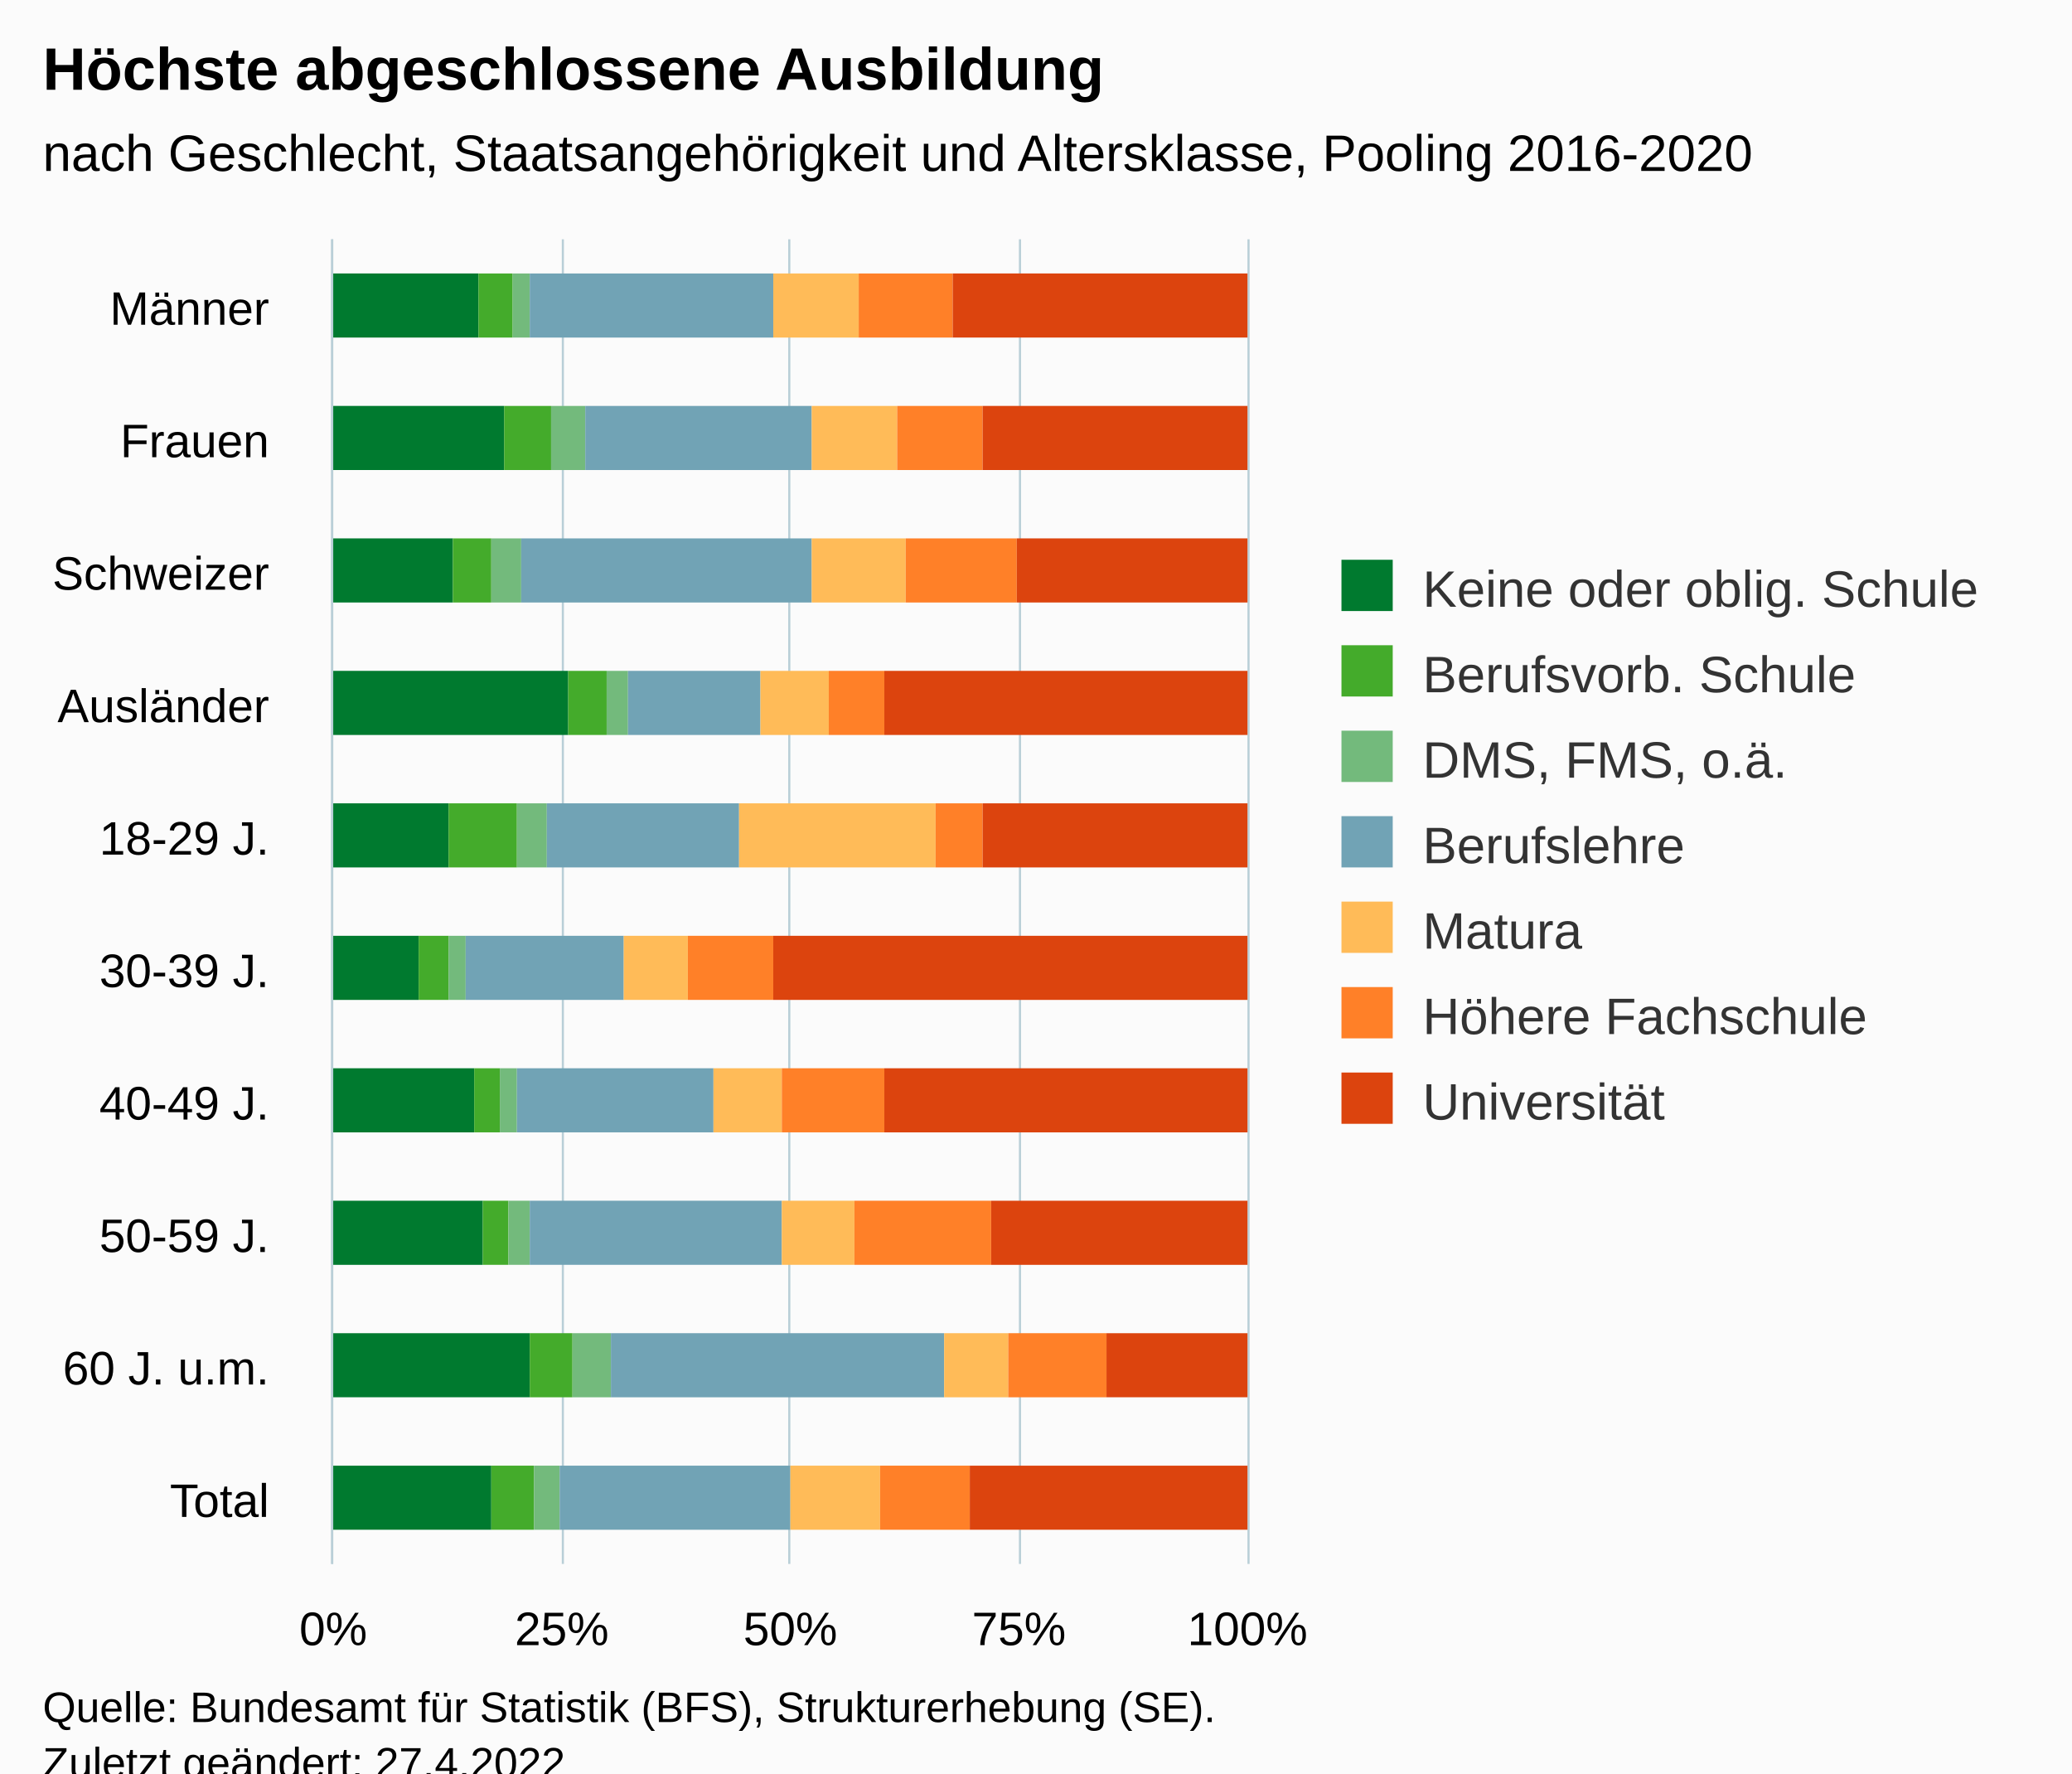
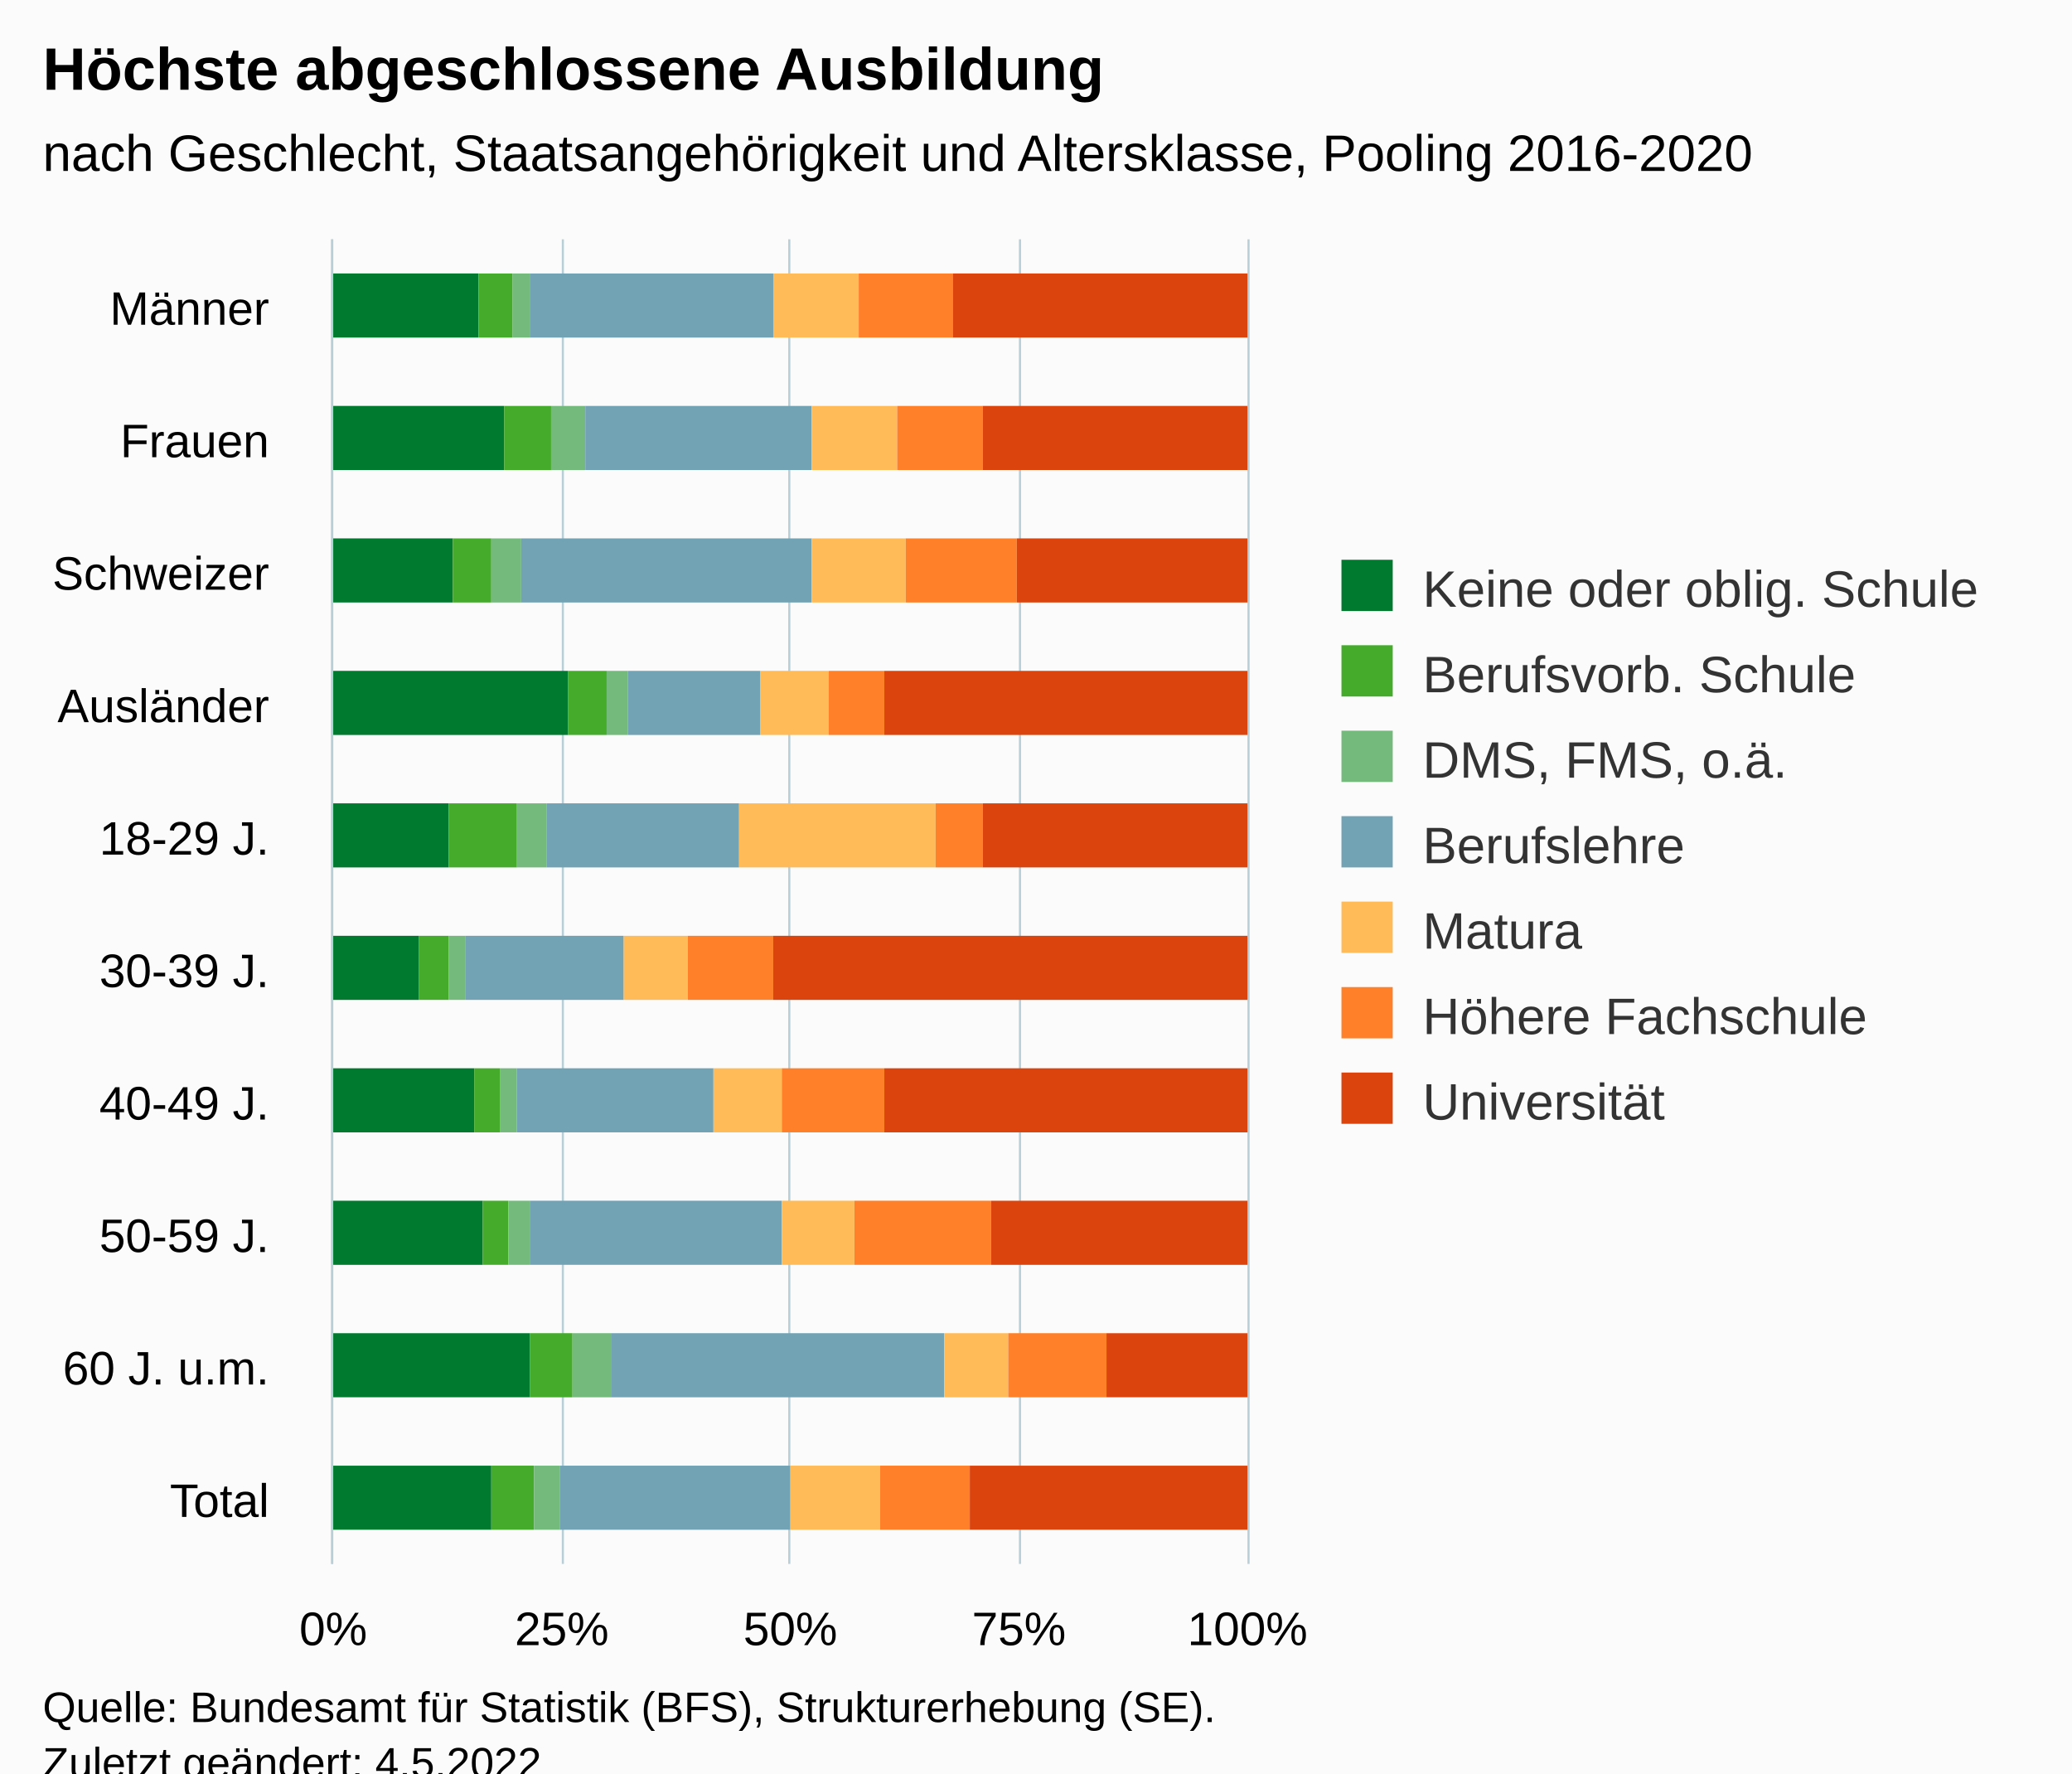
<svg xmlns="http://www.w3.org/2000/svg" version="1.1" class="highcharts-root" style="font-family:Arial;font-size:12px;" viewBox="0 0 485 415">
  <defs>
-     <clipPath id="highcharts-7p43i0v-77-">
+     <clipPath id="highcharts-6dlpnyy-77-">
      <rect x="0" y="0" width="310" height="214" fill="none" />
    </clipPath>
-     <clipPath id="highcharts-7p43i0v-88-">
+     <clipPath id="highcharts-6dlpnyy-88-">
      <rect x="0" y="0" width="310" height="214" fill="none" />
    </clipPath>
-     <clipPath id="highcharts-7p43i0v-149-">
+     <clipPath id="highcharts-6dlpnyy-149-">
      <rect x="78" y="56" width="214" height="310" fill="none" />
    </clipPath>
  </defs>
  <rect fill="#fbfbfb" class="highcharts-background" x="0" y="0" width="485" height="428" rx="0" ry="0" />
  <rect fill="none" class="highcharts-plot-background" x="78" y="56" width="214" height="310" />
  <g class="highcharts-pane-group" data-z-index="0" />
  <g class="highcharts-grid highcharts-xaxis-grid" data-z-index="1">
    <path fill="none" data-z-index="1" class="highcharts-grid-line" d="M 78 87.5 L 292 87.5" opacity="1" />
    <path fill="none" data-z-index="1" class="highcharts-grid-line" d="M 78 118.5 L 292 118.5" opacity="1" />
    <path fill="none" data-z-index="1" class="highcharts-grid-line" d="M 78 149.5 L 292 149.5" opacity="1" />
    <path fill="none" data-z-index="1" class="highcharts-grid-line" d="M 78 180.5 L 292 180.5" opacity="1" />
    <path fill="none" data-z-index="1" class="highcharts-grid-line" d="M 78 211.5 L 292 211.5" opacity="1" />
    <path fill="none" data-z-index="1" class="highcharts-grid-line" d="M 78 242.5 L 292 242.5" opacity="1" />
    <path fill="none" data-z-index="1" class="highcharts-grid-line" d="M 78 273.5 L 292 273.5" opacity="1" />
    <path fill="none" data-z-index="1" class="highcharts-grid-line" d="M 78 304.5 L 292 304.5" opacity="1" />
    <path fill="none" data-z-index="1" class="highcharts-grid-line" d="M 78 335.5 L 292 335.5" opacity="1" />
    <path fill="none" data-z-index="1" class="highcharts-grid-line" d="M 78 366.5 L 292 366.5" opacity="1" />
    <path fill="none" data-z-index="1" class="highcharts-grid-line" d="M 78 56.5 L 292 56.5" opacity="1" />
  </g>
  <g class="highcharts-grid highcharts-yaxis-grid" data-z-index="1">
    <path fill="none" stroke="#B9CFD7" stroke-width="0.5" data-z-index="1" class="highcharts-grid-line" d="M 77.75 56 L 77.75 366" opacity="1" />
    <path fill="none" stroke="#B9CFD7" stroke-width="0.5" data-z-index="1" class="highcharts-grid-line" d="M 131.75 56 L 131.75 366" opacity="1" />
    <path fill="none" stroke="#B9CFD7" stroke-width="0.5" data-z-index="1" class="highcharts-grid-line" d="M 184.75 56 L 184.75 366" opacity="1" />
    <path fill="none" stroke="#B9CFD7" stroke-width="0.5" data-z-index="1" class="highcharts-grid-line" d="M 238.75 56 L 238.75 366" opacity="1" />
    <path fill="none" stroke="#B9CFD7" stroke-width="0.5" data-z-index="1" class="highcharts-grid-line" d="M 292.25 56 L 292.25 366" opacity="1" />
  </g>
  <rect fill="none" class="highcharts-plot-border" data-z-index="1" x="78" y="56" width="214" height="310" />
  <g class="highcharts-axis highcharts-xaxis" data-z-index="2">
    <path fill="none" class="highcharts-axis-line" stroke="#B9CFD7" stroke-width="0.5" data-z-index="7" d="M 77.75 56 L 77.75 366" />
  </g>
  <g class="highcharts-axis highcharts-yaxis" data-z-index="2">
    <path fill="none" class="highcharts-axis-line" data-z-index="7" d="M 78 366 L 292 366" />
  </g>
  <g class="highcharts-series-group" data-z-index="3">
-     <g class="highcharts-series highcharts-series-0 highcharts-column-series" data-z-index="0.1" opacity="1" transform="translate(292,366) rotate(90) scale(-1,1) scale(1 1)" clip-path="url(#highcharts-7p43i0v-88-)">
+     <g class="highcharts-series highcharts-series-0 highcharts-column-series" data-z-index="0.1" opacity="1" transform="translate(292,366) rotate(90) scale(-1,1) scale(1 1)" clip-path="url(#highcharts-6dlpnyy-88-)">
      <rect x="287" y="180" width="15" height="35" fill="#007a2f" opacity="1" class="highcharts-point" />
      <rect x="256" y="174" width="15" height="41" fill="#007a2f" opacity="1" class="highcharts-point" />
      <rect x="225" y="186" width="15" height="29" fill="#007a2f" opacity="1" class="highcharts-point" />
      <rect x="194" y="159" width="15" height="56" fill="#007a2f" opacity="1" class="highcharts-point" />
      <rect x="163" y="187" width="15" height="28" fill="#007a2f" opacity="1" class="highcharts-point" />
      <rect x="132" y="194" width="15" height="21" fill="#007a2f" opacity="1" class="highcharts-point" />
      <rect x="101" y="181" width="15" height="34" fill="#007a2f" opacity="1" class="highcharts-point" />
      <rect x="70" y="179" width="15" height="36" fill="#007a2f" opacity="1" class="highcharts-point" />
      <rect x="39" y="168" width="15" height="47" fill="#007a2f" opacity="1" class="highcharts-point" />
      <rect x="8" y="177" width="15" height="38" fill="#007a2f" opacity="1" class="highcharts-point" />
    </g>
    <g class="highcharts-markers highcharts-series-0 highcharts-column-series" data-z-index="0.1" opacity="1" transform="translate(292,366) rotate(90) scale(-1,1) scale(1 1)" clip-path="none" />
-     <g class="highcharts-series highcharts-series-1 highcharts-column-series" data-z-index="0.1" opacity="1" transform="translate(292,366) rotate(90) scale(-1,1) scale(1 1)" clip-path="url(#highcharts-7p43i0v-88-)">
+     <g class="highcharts-series highcharts-series-1 highcharts-column-series" data-z-index="0.1" opacity="1" transform="translate(292,366) rotate(90) scale(-1,1) scale(1 1)" clip-path="url(#highcharts-6dlpnyy-88-)">
      <rect x="287" y="172" width="15" height="8" fill="#44ab2b" opacity="1" class="highcharts-point" />
      <rect x="256" y="163" width="15" height="11" fill="#44ab2b" opacity="1" class="highcharts-point" />
      <rect x="225" y="177" width="15" height="9" fill="#44ab2b" opacity="1" class="highcharts-point" />
      <rect x="194" y="150" width="15" height="9" fill="#44ab2b" opacity="1" class="highcharts-point" />
      <rect x="163" y="171" width="15" height="16" fill="#44ab2b" opacity="1" class="highcharts-point" />
      <rect x="132" y="187" width="15" height="7" fill="#44ab2b" opacity="1" class="highcharts-point" />
      <rect x="101" y="175" width="15" height="6" fill="#44ab2b" opacity="1" class="highcharts-point" />
      <rect x="70" y="173" width="15" height="6" fill="#44ab2b" opacity="1" class="highcharts-point" />
      <rect x="39" y="158" width="15" height="10" fill="#44ab2b" opacity="1" class="highcharts-point" />
      <rect x="8" y="167" width="15" height="10" fill="#44ab2b" opacity="1" class="highcharts-point" />
    </g>
    <g class="highcharts-markers highcharts-series-1 highcharts-column-series" data-z-index="0.1" opacity="1" transform="translate(292,366) rotate(90) scale(-1,1) scale(1 1)" clip-path="none" />
-     <g class="highcharts-series highcharts-series-2 highcharts-column-series" data-z-index="0.1" opacity="1" transform="translate(292,366) rotate(90) scale(-1,1) scale(1 1)" clip-path="url(#highcharts-7p43i0v-88-)">
+     <g class="highcharts-series highcharts-series-2 highcharts-column-series" data-z-index="0.1" opacity="1" transform="translate(292,366) rotate(90) scale(-1,1) scale(1 1)" clip-path="url(#highcharts-6dlpnyy-88-)">
      <rect x="287" y="168" width="15" height="4" fill="#73ba7c" opacity="1" class="highcharts-point" />
      <rect x="256" y="155" width="15" height="8" fill="#73ba7c" opacity="1" class="highcharts-point" />
      <rect x="225" y="170" width="15" height="7" fill="#73ba7c" opacity="1" class="highcharts-point" />
      <rect x="194" y="145" width="15" height="5" fill="#73ba7c" opacity="1" class="highcharts-point" />
      <rect x="163" y="164" width="15" height="7" fill="#73ba7c" opacity="1" class="highcharts-point" />
      <rect x="132" y="183" width="15" height="4" fill="#73ba7c" opacity="1" class="highcharts-point" />
      <rect x="101" y="171" width="15" height="4" fill="#73ba7c" opacity="1" class="highcharts-point" />
      <rect x="70" y="168" width="15" height="5" fill="#73ba7c" opacity="1" class="highcharts-point" />
      <rect x="39" y="149" width="15" height="9" fill="#73ba7c" opacity="1" class="highcharts-point" />
      <rect x="8" y="161" width="15" height="6" fill="#73ba7c" opacity="1" class="highcharts-point" />
    </g>
    <g class="highcharts-markers highcharts-series-2 highcharts-column-series" data-z-index="0.1" opacity="1" transform="translate(292,366) rotate(90) scale(-1,1) scale(1 1)" clip-path="none" />
-     <g class="highcharts-series highcharts-series-3 highcharts-column-series" data-z-index="0.1" opacity="1" transform="translate(292,366) rotate(90) scale(-1,1) scale(1 1)" clip-path="url(#highcharts-7p43i0v-88-)">
+     <g class="highcharts-series highcharts-series-3 highcharts-column-series" data-z-index="0.1" opacity="1" transform="translate(292,366) rotate(90) scale(-1,1) scale(1 1)" clip-path="url(#highcharts-6dlpnyy-88-)">
      <rect x="287" y="111" width="15" height="57" fill="#71a3b5" opacity="1" class="highcharts-point" />
      <rect x="256" y="102" width="15" height="53" fill="#71a3b5" opacity="1" class="highcharts-point" />
      <rect x="225" y="102" width="15" height="68" fill="#71a3b5" opacity="1" class="highcharts-point" />
      <rect x="194" y="114" width="15" height="31" fill="#71a3b5" opacity="1" class="highcharts-point" />
      <rect x="163" y="119" width="15" height="45" fill="#71a3b5" opacity="1" class="highcharts-point" />
      <rect x="132" y="146" width="15" height="37" fill="#71a3b5" opacity="1" class="highcharts-point" />
      <rect x="101" y="125" width="15" height="46" fill="#71a3b5" opacity="1" class="highcharts-point" />
      <rect x="70" y="109" width="15" height="59" fill="#71a3b5" opacity="1" class="highcharts-point" />
      <rect x="39" y="71" width="15" height="78" fill="#71a3b5" opacity="1" class="highcharts-point" />
      <rect x="8" y="107" width="15" height="54" fill="#71a3b5" opacity="1" class="highcharts-point" />
    </g>
    <g class="highcharts-markers highcharts-series-3 highcharts-column-series" data-z-index="0.1" opacity="1" transform="translate(292,366) rotate(90) scale(-1,1) scale(1 1)" clip-path="none" />
-     <g class="highcharts-series highcharts-series-4 highcharts-column-series" data-z-index="0.1" opacity="1" transform="translate(292,366) rotate(90) scale(-1,1) scale(1 1)" clip-path="url(#highcharts-7p43i0v-88-)">
+     <g class="highcharts-series highcharts-series-4 highcharts-column-series" data-z-index="0.1" opacity="1" transform="translate(292,366) rotate(90) scale(-1,1) scale(1 1)" clip-path="url(#highcharts-6dlpnyy-88-)">
      <rect x="287" y="91" width="15" height="20" fill="#ffbb58" opacity="1" class="highcharts-point" />
      <rect x="256" y="82" width="15" height="20" fill="#ffbb58" opacity="1" class="highcharts-point" />
      <rect x="225" y="80" width="15" height="22" fill="#ffbb58" opacity="1" class="highcharts-point" />
      <rect x="194" y="98" width="15" height="16" fill="#ffbb58" opacity="1" class="highcharts-point" />
      <rect x="163" y="73" width="15" height="46" fill="#ffbb58" opacity="1" class="highcharts-point" />
      <rect x="132" y="131" width="15" height="15" fill="#ffbb58" opacity="1" class="highcharts-point" />
      <rect x="101" y="109" width="15" height="16" fill="#ffbb58" opacity="1" class="highcharts-point" />
      <rect x="70" y="92" width="15" height="17" fill="#ffbb58" opacity="1" class="highcharts-point" />
      <rect x="39" y="56" width="15" height="15" fill="#ffbb58" opacity="1" class="highcharts-point" />
      <rect x="8" y="86" width="15" height="21" fill="#ffbb58" opacity="1" class="highcharts-point" />
    </g>
    <g class="highcharts-markers highcharts-series-4 highcharts-column-series" data-z-index="0.1" opacity="1" transform="translate(292,366) rotate(90) scale(-1,1) scale(1 1)" clip-path="none" />
-     <g class="highcharts-series highcharts-series-5 highcharts-column-series" data-z-index="0.1" opacity="1" transform="translate(292,366) rotate(90) scale(-1,1) scale(1 1)" clip-path="url(#highcharts-7p43i0v-88-)">
+     <g class="highcharts-series highcharts-series-5 highcharts-column-series" data-z-index="0.1" opacity="1" transform="translate(292,366) rotate(90) scale(-1,1) scale(1 1)" clip-path="url(#highcharts-6dlpnyy-88-)">
      <rect x="287" y="69" width="15" height="22" fill="#FF8028" opacity="1" class="highcharts-point" />
      <rect x="256" y="62" width="15" height="20" fill="#FF8028" opacity="1" class="highcharts-point" />
      <rect x="225" y="54" width="15" height="26" fill="#FF8028" opacity="1" class="highcharts-point" />
      <rect x="194" y="85" width="15" height="13" fill="#FF8028" opacity="1" class="highcharts-point" />
      <rect x="163" y="62" width="15" height="11" fill="#FF8028" opacity="1" class="highcharts-point" />
      <rect x="132" y="111" width="15" height="20" fill="#FF8028" opacity="1" class="highcharts-point" />
      <rect x="101" y="85" width="15" height="24" fill="#FF8028" opacity="1" class="highcharts-point" />
      <rect x="70" y="60" width="15" height="32" fill="#FF8028" opacity="1" class="highcharts-point" />
      <rect x="39" y="33" width="15" height="23" fill="#FF8028" opacity="1" class="highcharts-point" />
      <rect x="8" y="65" width="15" height="21" fill="#FF8028" opacity="1" class="highcharts-point" />
    </g>
    <g class="highcharts-markers highcharts-series-5 highcharts-column-series" data-z-index="0.1" opacity="1" transform="translate(292,366) rotate(90) scale(-1,1) scale(1 1)" clip-path="none" />
-     <g class="highcharts-series highcharts-series-6 highcharts-column-series" data-z-index="0.1" opacity="1" transform="translate(292,366) rotate(90) scale(-1,1) scale(1 1)" clip-path="url(#highcharts-7p43i0v-88-)">
+     <g class="highcharts-series highcharts-series-6 highcharts-column-series" data-z-index="0.1" opacity="1" transform="translate(292,366) rotate(90) scale(-1,1) scale(1 1)" clip-path="url(#highcharts-6dlpnyy-88-)">
      <rect x="287" y="0" width="15" height="69" fill="#DC440E" opacity="1" class="highcharts-point" />
      <rect x="256" y="0" width="15" height="62" fill="#DC440E" opacity="1" class="highcharts-point" />
      <rect x="225" y="0" width="15" height="54" fill="#DC440E" opacity="1" class="highcharts-point" />
      <rect x="194" y="0" width="15" height="85" fill="#DC440E" opacity="1" class="highcharts-point" />
      <rect x="163" y="0" width="15" height="62" fill="#DC440E" opacity="1" class="highcharts-point" />
      <rect x="132" y="0" width="15" height="111" fill="#DC440E" opacity="1" class="highcharts-point" />
      <rect x="101" y="0" width="15" height="85" fill="#DC440E" opacity="1" class="highcharts-point" />
      <rect x="70" y="0" width="15" height="60" fill="#DC440E" opacity="1" class="highcharts-point" />
      <rect x="39" y="0" width="15" height="33" fill="#DC440E" opacity="1" class="highcharts-point" />
      <rect x="8" y="0" width="15" height="65" fill="#DC440E" opacity="1" class="highcharts-point" />
    </g>
    <g class="highcharts-markers highcharts-series-6 highcharts-column-series" data-z-index="0.1" opacity="1" transform="translate(292,366) rotate(90) scale(-1,1) scale(1 1)" clip-path="none" />
  </g>
  <text x="10" text-anchor="start" class="highcharts-title" data-z-index="4" style="color:#000000;font-size:14px;font-weight:bold;fill:#000000;" y="21">
    <tspan>Höchste abgeschlossene Ausbildung</tspan>
  </text>
  <text x="10" text-anchor="start" class="highcharts-subtitle" data-z-index="4" style="color:#000000;font-size:12px;fill:#000000;" y="40">
    <tspan>nach Geschlecht, Staatsangehörigkeit und Altersklasse, Pooling 2016-2020</tspan>
  </text>
  <text x="10" text-anchor="start" class="highcharts-caption" data-z-index="4" style="color:#666666;fill:#666666;" y="400" />
  <g class="highcharts-legend" data-z-index="7" transform="translate(304,124)">
    <rect fill="none" class="highcharts-legend-box" rx="0" ry="0" x="0" y="0" width="171" height="151" visibility="visible" />
    <g data-z-index="1">
      <g>
        <g class="highcharts-legend-item highcharts-column-series highcharts-color-undefined highcharts-series-0" data-z-index="1" transform="translate(8,3)">
          <text x="21" style="color:#333333;cursor:pointer;font-size:12px;font-weight:normal;fill:#333333;" text-anchor="start" data-z-index="2" y="15">
            <tspan>Keine oder oblig. Schule</tspan>
          </text>
          <rect x="2" y="4" width="12" height="12" fill="#007a2f" class="highcharts-point" data-z-index="3" />
        </g>
        <g class="highcharts-legend-item highcharts-column-series highcharts-color-undefined highcharts-series-1" data-z-index="1" transform="translate(8,23)">
          <text x="21" y="15" style="color:#333333;cursor:pointer;font-size:12px;font-weight:normal;fill:#333333;" text-anchor="start" data-z-index="2">
            <tspan>Berufsvorb. Schule</tspan>
          </text>
          <rect x="2" y="4" width="12" height="12" fill="#44ab2b" class="highcharts-point" data-z-index="3" />
        </g>
        <g class="highcharts-legend-item highcharts-column-series highcharts-color-undefined highcharts-series-2" data-z-index="1" transform="translate(8,43)">
          <text x="21" y="15" style="color:#333333;cursor:pointer;font-size:12px;font-weight:normal;fill:#333333;" text-anchor="start" data-z-index="2">
            <tspan>DMS, FMS, o.ä.</tspan>
          </text>
          <rect x="2" y="4" width="12" height="12" fill="#73ba7c" class="highcharts-point" data-z-index="3" />
        </g>
        <g class="highcharts-legend-item highcharts-column-series highcharts-color-undefined highcharts-series-3" data-z-index="1" transform="translate(8,63)">
          <text x="21" y="15" style="color:#333333;cursor:pointer;font-size:12px;font-weight:normal;fill:#333333;" text-anchor="start" data-z-index="2">
            <tspan>Berufslehre</tspan>
          </text>
          <rect x="2" y="4" width="12" height="12" fill="#71a3b5" class="highcharts-point" data-z-index="3" />
        </g>
        <g class="highcharts-legend-item highcharts-column-series highcharts-color-undefined highcharts-series-4" data-z-index="1" transform="translate(8,83)">
          <text x="21" y="15" style="color:#333333;cursor:pointer;font-size:12px;font-weight:normal;fill:#333333;" text-anchor="start" data-z-index="2">
            <tspan>Matura</tspan>
          </text>
          <rect x="2" y="4" width="12" height="12" fill="#ffbb58" class="highcharts-point" data-z-index="3" />
        </g>
        <g class="highcharts-legend-item highcharts-column-series highcharts-color-undefined highcharts-series-5" data-z-index="1" transform="translate(8,103)">
          <text x="21" y="15" style="color:#333333;cursor:pointer;font-size:12px;font-weight:normal;fill:#333333;" text-anchor="start" data-z-index="2">
            <tspan>Höhere Fachschule</tspan>
          </text>
          <rect x="2" y="4" width="12" height="12" fill="#FF8028" class="highcharts-point" data-z-index="3" />
        </g>
        <g class="highcharts-legend-item highcharts-column-series highcharts-color-undefined highcharts-series-6" data-z-index="1" transform="translate(8,123)">
          <text x="21" y="15" style="color:#333333;cursor:pointer;font-size:12px;font-weight:normal;fill:#333333;" text-anchor="start" data-z-index="2">
            <tspan>Universität</tspan>
          </text>
          <rect x="2" y="4" width="12" height="12" fill="#DC440E" class="highcharts-point" data-z-index="3" />
        </g>
      </g>
    </g>
  </g>
  <g class="highcharts-axis-labels highcharts-xaxis-labels" data-z-index="7">
    <text x="63" style="color:#000000;cursor:default;font-size:11px;white-space:nowrap;fill:#000000;" text-anchor="end" transform="translate(0,0)" y="76" opacity="1">
      <tspan>Männer</tspan>
    </text>
    <text x="63" style="color:#000000;cursor:default;font-size:11px;white-space:nowrap;fill:#000000;" text-anchor="end" transform="translate(0,0)" y="107" opacity="1">
      <tspan>Frauen</tspan>
    </text>
    <text x="63" style="color:#000000;cursor:default;font-size:11px;white-space:nowrap;fill:#000000;" text-anchor="end" transform="translate(0,0)" y="138" opacity="1">
      <tspan>Schweizer</tspan>
    </text>
    <text x="63" style="color:#000000;cursor:default;font-size:11px;white-space:nowrap;fill:#000000;" text-anchor="end" transform="translate(0,0)" y="169" opacity="1">
      <tspan>Ausländer</tspan>
    </text>
    <text x="63" style="color:#000000;cursor:default;font-size:11px;white-space:nowrap;fill:#000000;" text-anchor="end" transform="translate(0,0)" y="200" opacity="1">
      <tspan>18-29 J.</tspan>
    </text>
    <text x="63" style="color:#000000;cursor:default;font-size:11px;white-space:nowrap;fill:#000000;" text-anchor="end" transform="translate(0,0)" y="231" opacity="1">
      <tspan>30-39 J.</tspan>
    </text>
    <text x="63" style="color:#000000;cursor:default;font-size:11px;white-space:nowrap;fill:#000000;" text-anchor="end" transform="translate(0,0)" y="262" opacity="1">
      <tspan>40-49 J.</tspan>
    </text>
    <text x="63" style="color:#000000;cursor:default;font-size:11px;white-space:nowrap;fill:#000000;" text-anchor="end" transform="translate(0,0)" y="293" opacity="1">
      <tspan>50-59 J.</tspan>
    </text>
    <text x="63" style="color:#000000;cursor:default;font-size:11px;white-space:nowrap;fill:#000000;" text-anchor="end" transform="translate(0,0)" y="324" opacity="1">
      <tspan>60 J. u.m.</tspan>
    </text>
    <text x="63" style="color:#000000;cursor:default;font-size:11px;white-space:nowrap;fill:#000000;" text-anchor="end" transform="translate(0,0)" y="355" opacity="1">
      <tspan>Total</tspan>
    </text>
  </g>
  <g class="highcharts-axis-labels highcharts-yaxis-labels" data-z-index="7">
    <text x="78" style="color:#000000;cursor:default;font-size:11px;white-space:nowrap;fill:#000000;" text-anchor="middle" transform="translate(0,0)" y="385" opacity="1">0%</text>
    <text x="131.5" style="color:#000000;cursor:default;font-size:11px;white-space:nowrap;fill:#000000;" text-anchor="middle" transform="translate(0,0)" y="385" opacity="1">25%</text>
    <text x="185" style="color:#000000;cursor:default;font-size:11px;white-space:nowrap;fill:#000000;" text-anchor="middle" transform="translate(0,0)" y="385" opacity="1">50%</text>
    <text x="238.5" style="color:#000000;cursor:default;font-size:11px;white-space:nowrap;fill:#000000;" text-anchor="middle" transform="translate(0,0)" y="385" opacity="1">75%</text>
    <text x="292" style="color:#000000;cursor:default;font-size:11px;white-space:nowrap;fill:#000000;" text-anchor="middle" transform="translate(0,0)" y="385" opacity="1">100%</text>
  </g>
  <text x="10" class="highcharts-credits" text-anchor="start" data-z-index="8" style="cursor:default;color:#000000;font-size:10px;fill:#000000;" y="403">
    <tspan>Quelle: Bundesamt für Statistik (BFS), Strukturerhebung (SE).</tspan>
-     <tspan x="10" dy="13">Zuletzt geändert: 27.4.2022</tspan>
+     <tspan x="10" dy="13">Zuletzt geändert: 4.5.2022</tspan>
  </text>
-   <g class="highcharts-control-points" data-z-index="99" clip-path="url(#highcharts-7p43i0v-149-)" />
+   <g class="highcharts-control-points" data-z-index="99" clip-path="url(#highcharts-6dlpnyy-149-)" />
</svg>
